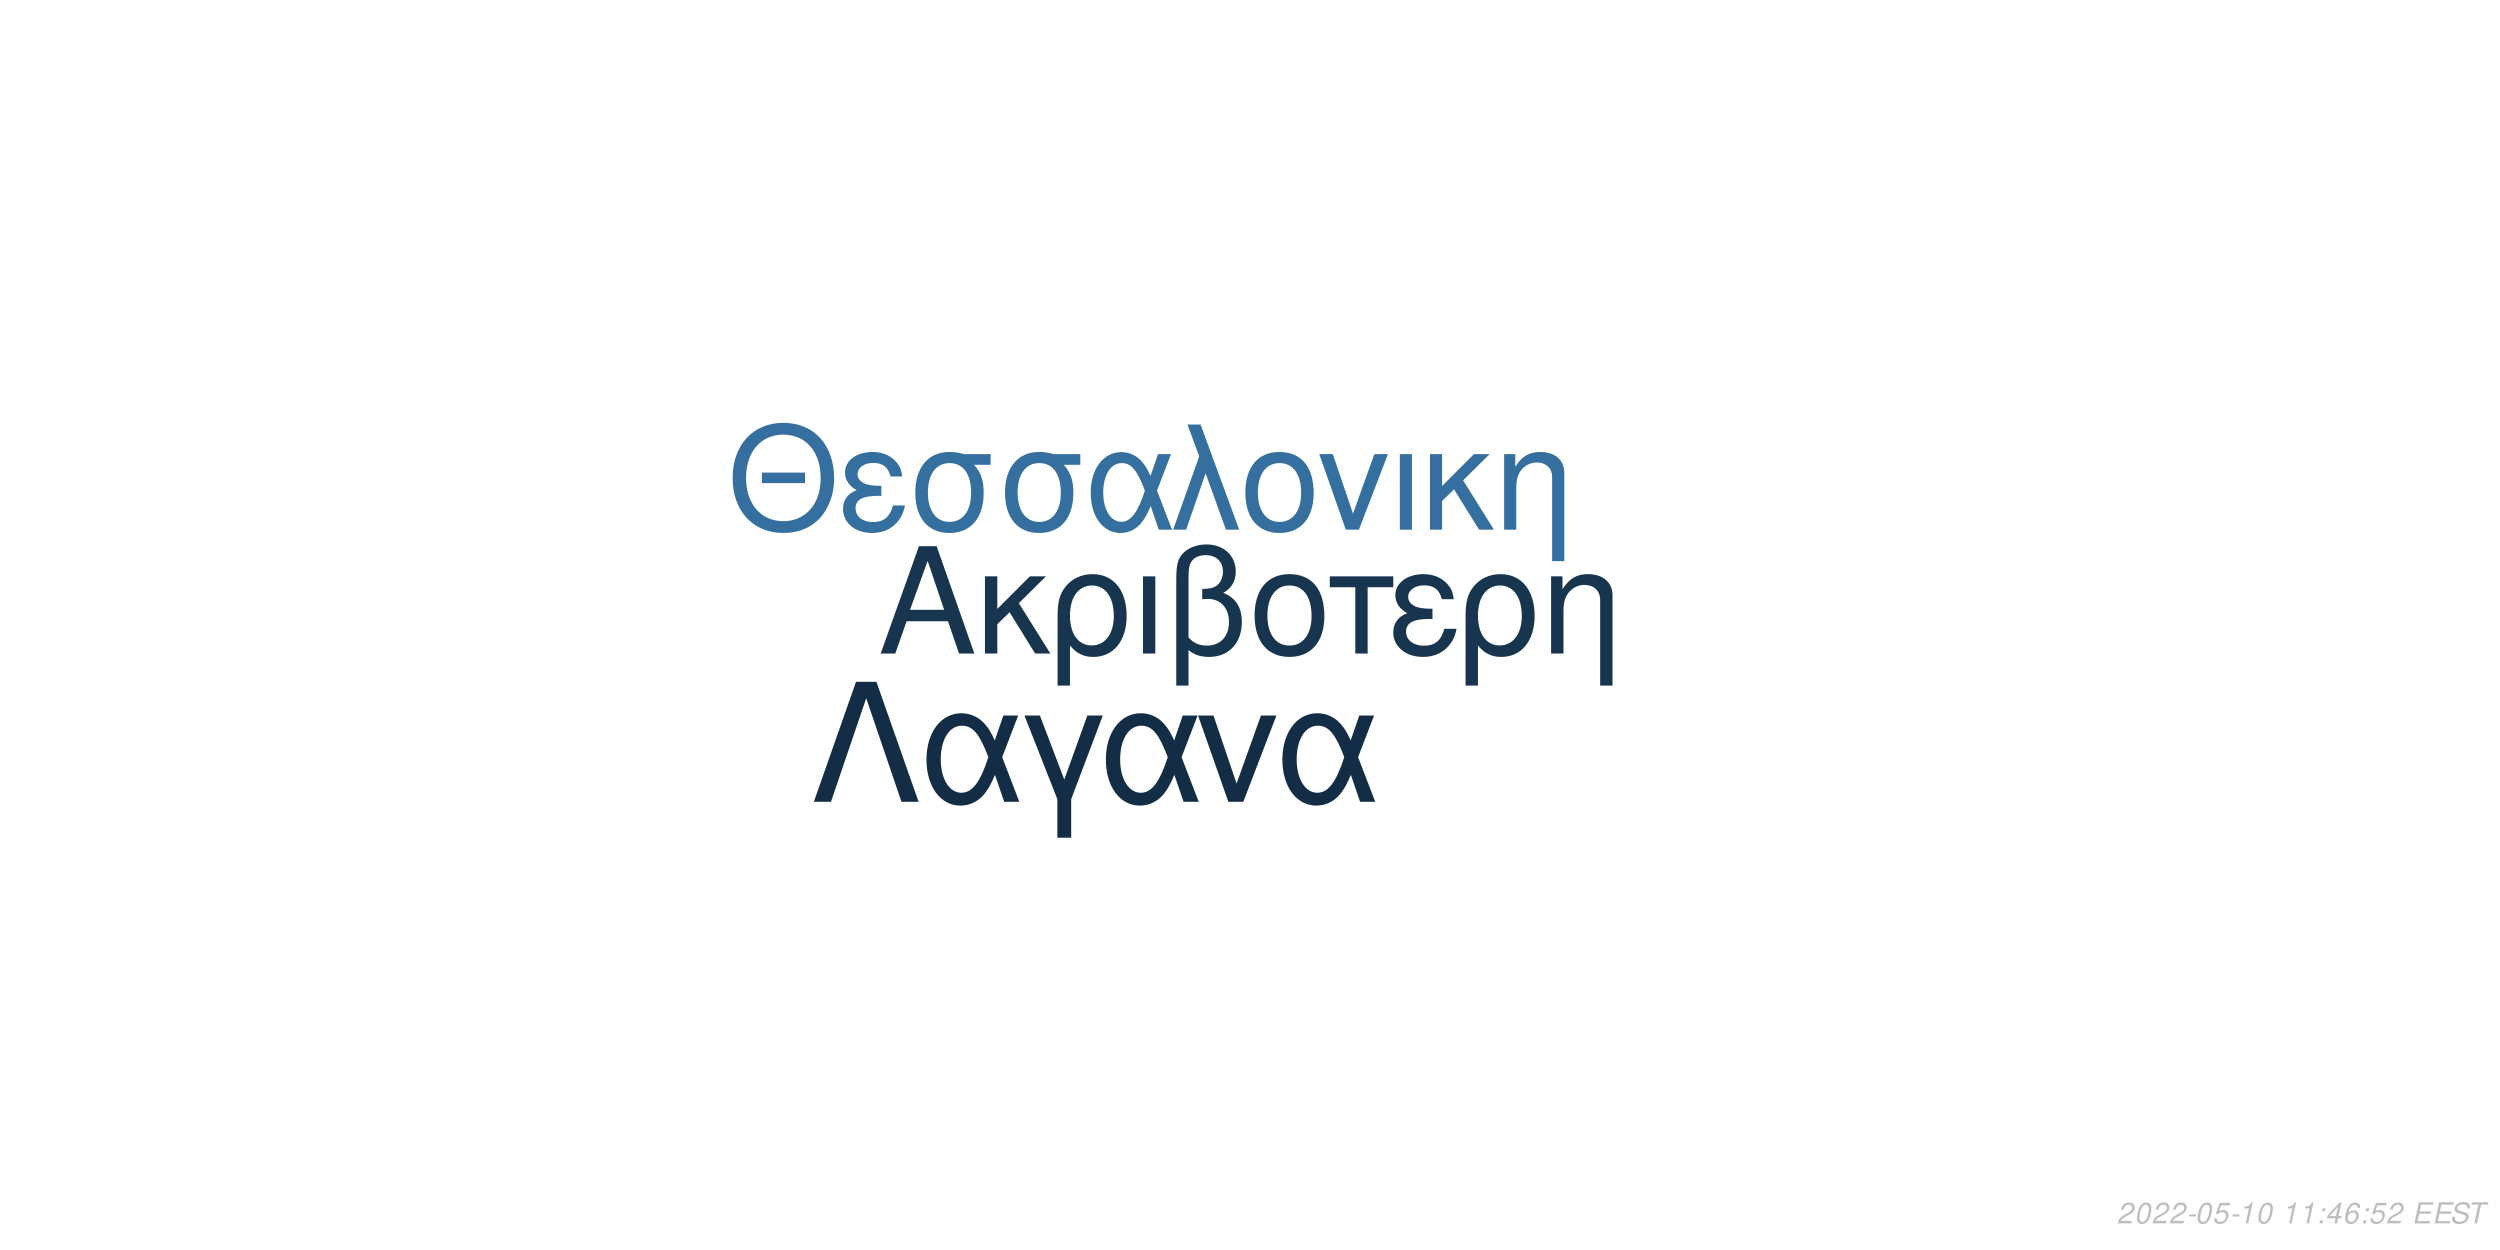
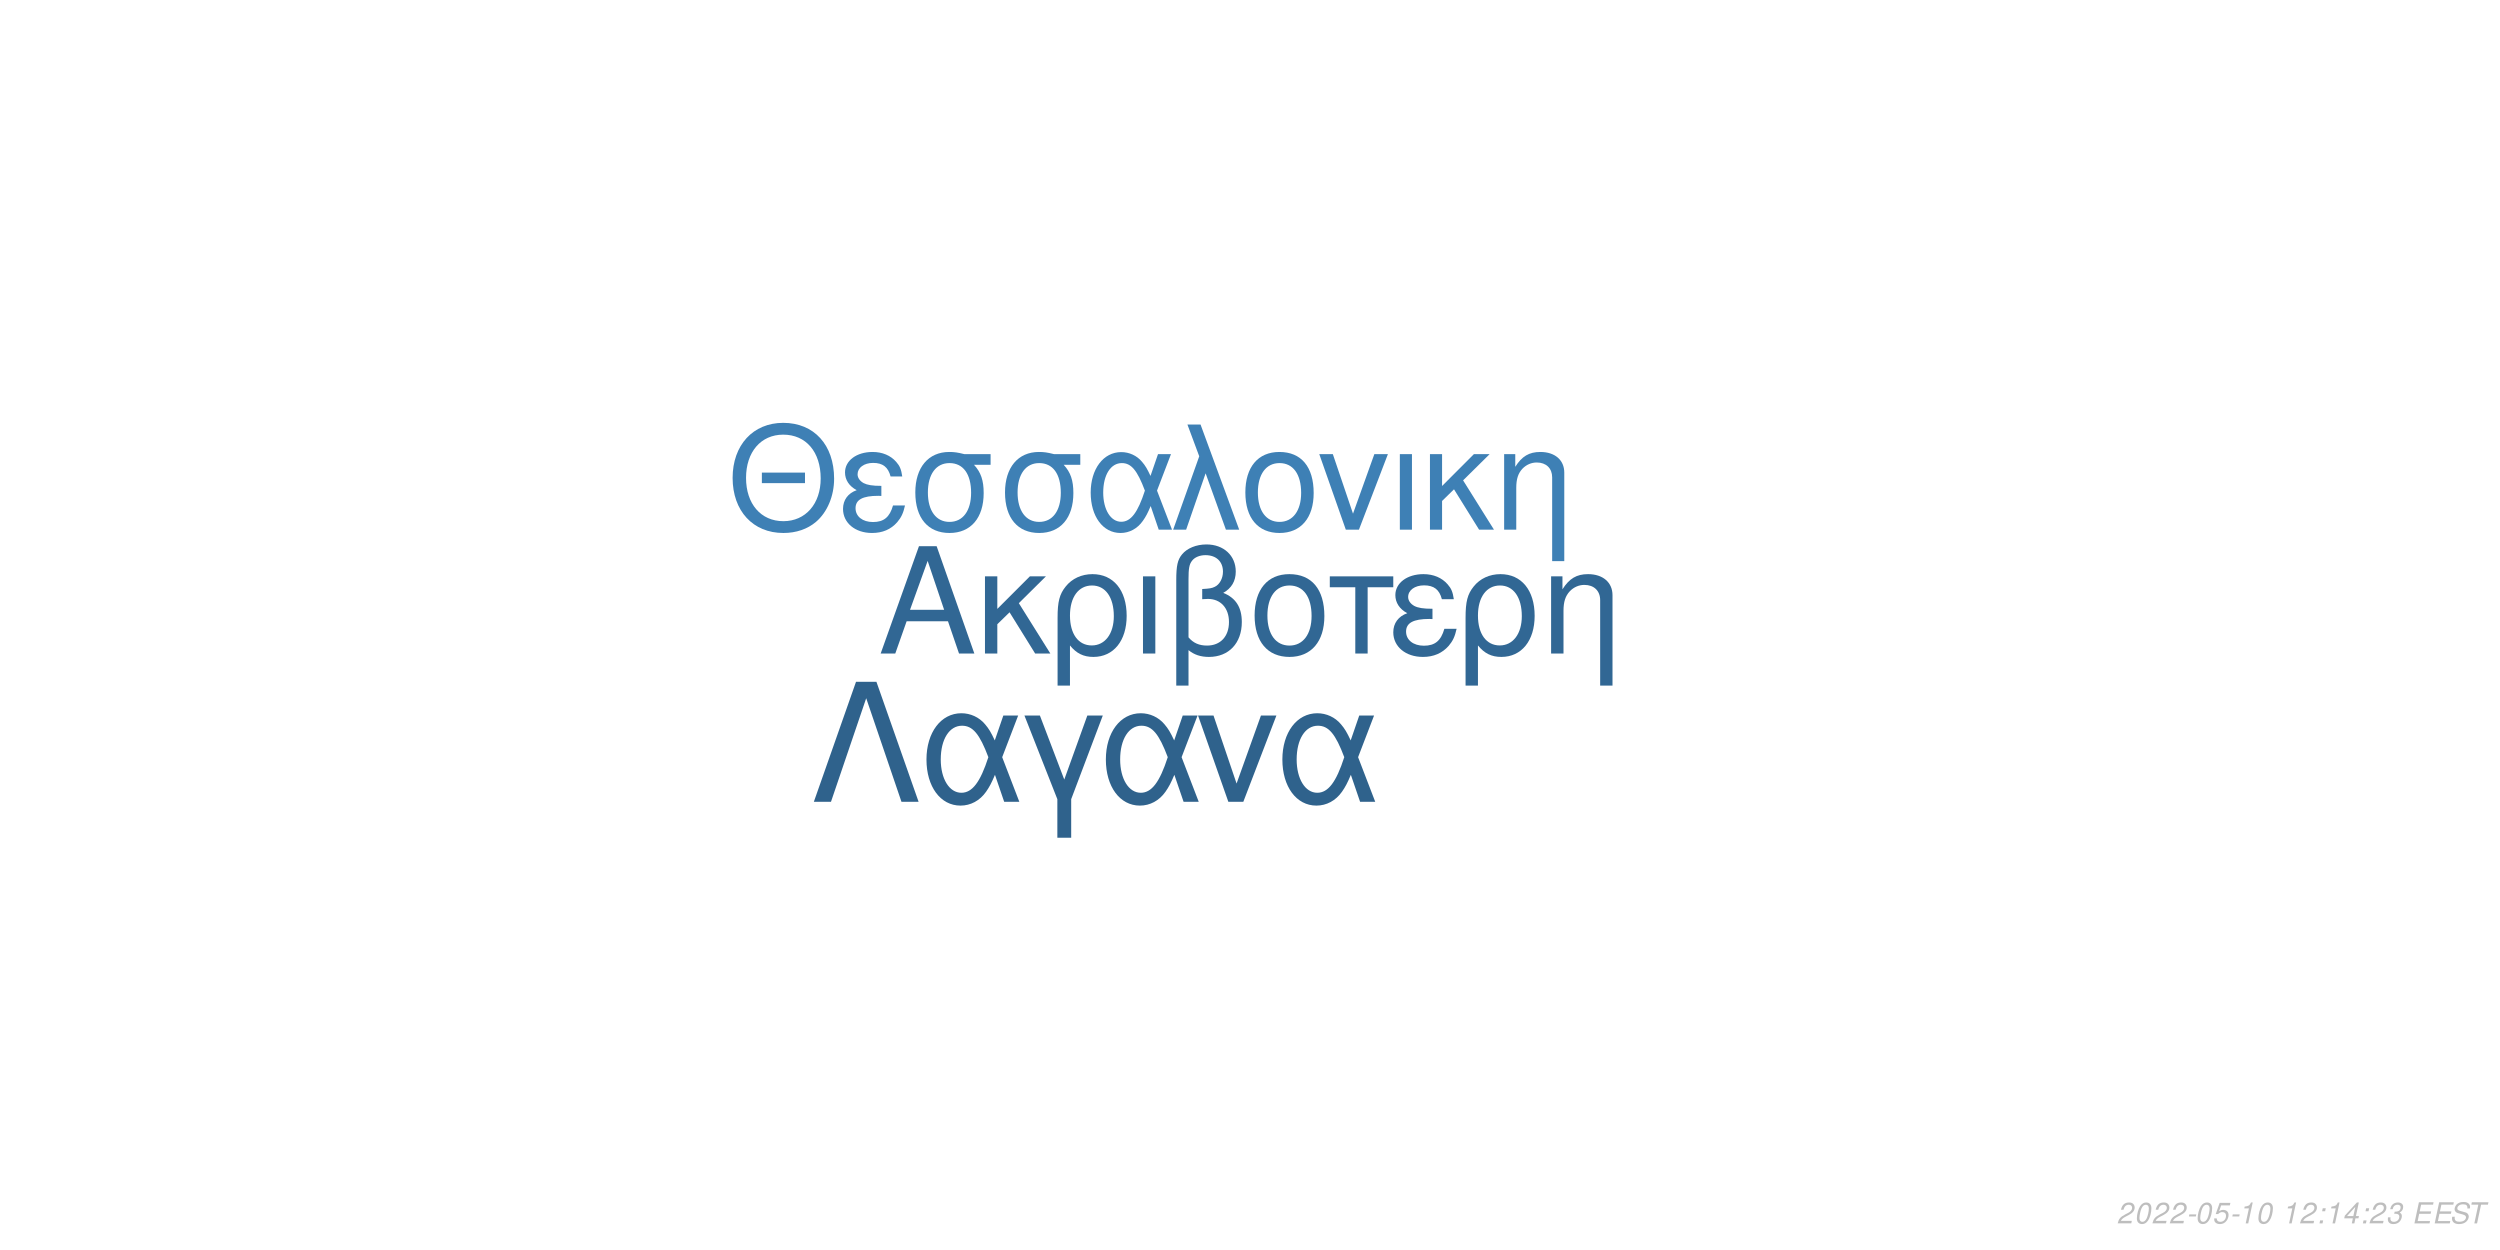
<svg xmlns="http://www.w3.org/2000/svg" xmlns:xlink="http://www.w3.org/1999/xlink" width="864pt" height="432pt" viewBox="0 0 864 432" version="1.1">
  <defs>
    <g>
      <symbol overflow="visible" id="glyph0-0">
        <path style="stroke:none;" d="" />
      </symbol>
      <symbol overflow="visible" id="glyph0-1">
        <path style="stroke:none;" d="M 24.125 -11.141 L 27.938 0 L 33.234 0 L 20.203 -37.094 L 14.094 -37.094 L 0.859 0 L 5.906 0 L 9.828 -11.141 Z M 22.797 -15.109 L 11 -15.109 L 17.094 -32.016 Z M 22.797 -15.109 " />
      </symbol>
      <symbol overflow="visible" id="glyph0-2">
        <path style="stroke:none;" d="M 7.172 -15.422 L 7.172 -26.672 L 2.906 -26.672 L 2.906 0 L 7.172 0 L 7.172 -10.125 L 11.406 -14.25 L 20.25 0 L 25.5 0 L 14.609 -17.406 L 23.969 -26.672 L 18.422 -26.672 Z M 7.172 -15.422 " />
      </symbol>
      <symbol overflow="visible" id="glyph0-3">
        <path style="stroke:none;" d="M 3 11.094 L 7.281 11.094 L 7.281 -2.797 C 9.516 -0.047 11.953 1.172 15.375 1.172 C 22.344 1.172 26.875 -4.422 26.875 -13.031 C 26.875 -21.891 22.297 -27.438 15.062 -27.438 C 11.297 -27.438 7.984 -25.906 5.797 -23.156 C 3.672 -20.516 3 -17.969 3 -12.359 Z M 14.906 -23.516 C 19.547 -23.516 22.438 -19.438 22.438 -12.922 C 22.438 -6.812 19.391 -2.797 14.812 -2.797 C 10.172 -2.797 7.281 -6.766 7.281 -13.125 C 7.281 -19.484 10.234 -23.516 14.906 -23.516 Z M 14.906 -23.516 " />
      </symbol>
      <symbol overflow="visible" id="glyph0-4">
        <path style="stroke:none;" d="M 3.516 0 L 7.781 0 L 7.781 -26.672 L 3.516 -26.672 Z M 3.516 0 " />
      </symbol>
      <symbol overflow="visible" id="glyph0-5">
        <path style="stroke:none;" d="M 4.016 11.094 L 8.25 11.094 L 8.25 -1.172 C 10.172 0.406 12.422 1.172 15.312 1.172 C 22.188 1.172 26.672 -3.609 26.672 -10.891 C 26.672 -15.984 24.578 -19.234 20.25 -20.969 C 23.109 -22.547 24.578 -25.031 24.578 -28.344 C 24.578 -33.844 20.406 -37.703 14.453 -37.703 C 10.938 -37.703 7.734 -36.391 6 -34.25 C 4.484 -32.422 4.016 -30.328 4.016 -25.391 Z M 8.25 -25.656 C 8.25 -29.359 8.5 -30.844 9.469 -32.062 C 10.375 -33.281 12.156 -34 14.094 -34 C 17.812 -34 20.156 -31.812 20.156 -28.297 C 20.156 -25.953 18.984 -23.812 17.297 -23.047 C 16.281 -22.547 15.469 -22.438 12.984 -22.297 L 12.984 -18.781 C 13.734 -18.828 14.344 -18.875 14.969 -18.875 C 19.344 -18.875 22.234 -15.719 22.234 -10.891 C 22.234 -5.906 19.281 -2.75 14.656 -2.75 C 11.953 -2.75 9.922 -3.609 8.25 -5.594 Z M 8.25 -25.656 " />
      </symbol>
      <symbol overflow="visible" id="glyph0-6">
        <path style="stroke:none;" d="M 14.094 -27.438 C 6.562 -27.438 2.094 -22.094 2.094 -13.125 C 2.094 -4.125 6.562 1.172 14.141 1.172 C 21.672 1.172 26.203 -4.172 26.203 -12.922 C 26.203 -22.188 21.828 -27.438 14.094 -27.438 Z M 14.141 -23.516 C 18.938 -23.516 21.781 -19.594 21.781 -12.984 C 21.781 -6.672 18.828 -2.75 14.141 -2.75 C 9.422 -2.75 6.516 -6.672 6.516 -13.125 C 6.516 -19.594 9.422 -23.516 14.141 -23.516 Z M 14.141 -23.516 " />
      </symbol>
      <symbol overflow="visible" id="glyph0-7">
        <path style="stroke:none;" d="M 7.891 0 L 12.156 0 L 12.156 -22.906 L 21.016 -22.906 L 21.016 -26.672 L -0.922 -26.672 L -0.922 -22.906 L 7.891 -22.906 Z M 7.891 0 " />
      </symbol>
      <symbol overflow="visible" id="glyph0-8">
        <path style="stroke:none;" d="M 14.562 -15.469 C 11.344 -15.469 9.562 -15.781 8.297 -16.438 C 6.922 -17.203 6.156 -18.328 6.156 -19.547 C 6.156 -21.891 8.453 -23.562 11.656 -23.562 C 15.062 -23.562 16.953 -22.094 17.812 -18.781 L 21.938 -18.781 C 21.578 -21.266 21.062 -22.5 19.797 -23.922 C 17.812 -26.203 14.906 -27.438 11.453 -27.438 C 5.797 -27.438 1.734 -24.375 1.734 -20.203 C 1.734 -17.609 3.156 -15.375 5.859 -13.938 C 2.797 -12.875 1.016 -10.484 1.016 -7.328 C 1.016 -2.391 5.297 1.172 11.25 1.172 C 14.969 1.172 17.906 -0.109 20.156 -2.641 C 21.578 -4.328 22.297 -5.797 22.906 -8.547 L 18.672 -8.547 C 17.5 -4.422 15.422 -2.703 11.609 -2.703 C 7.938 -2.703 5.438 -4.688 5.438 -7.578 C 5.438 -10.578 7.938 -11.953 13.484 -11.953 C 13.641 -11.953 14.094 -11.953 14.562 -11.906 Z M 14.562 -15.469 " />
      </symbol>
      <symbol overflow="visible" id="glyph0-9">
        <path style="stroke:none;" d="M 3.562 -26.672 L 3.562 0 L 7.844 0 L 7.844 -14.703 C 7.844 -17.906 8.5 -19.891 10.031 -21.531 C 11.406 -22.953 13.188 -23.719 15.062 -23.719 C 18.375 -23.719 20.516 -21.672 20.516 -18.469 L 20.516 11.094 L 24.781 11.094 L 24.781 -20.156 C 24.781 -24.578 21.469 -27.438 16.328 -27.438 C 12.359 -27.438 9.828 -25.906 7.484 -22.188 L 7.484 -26.672 Z M 3.562 -26.672 " />
      </symbol>
      <symbol overflow="visible" id="glyph1-0">
        <path style="stroke:none;" d="" />
      </symbol>
      <symbol overflow="visible" id="glyph1-1">
        <path style="stroke:none;" d="M 26.859 -19.734 L 11.953 -19.734 L 11.953 -16.094 L 26.859 -16.094 Z M 19.328 -36.922 C 8.922 -36.922 1.844 -29.25 1.844 -17.891 C 1.844 -6.484 8.875 1.141 19.391 1.141 C 23.812 1.141 27.703 -0.203 30.641 -2.688 C 34.578 -6.031 36.922 -11.656 36.922 -17.594 C 36.922 -29.297 30 -36.922 19.328 -36.922 Z M 19.328 -32.844 C 27.203 -32.844 32.281 -26.906 32.281 -17.688 C 32.281 -8.922 27.062 -2.938 19.391 -2.938 C 11.609 -2.938 6.484 -8.922 6.484 -17.891 C 6.484 -26.859 11.609 -32.844 19.328 -32.844 Z M 19.328 -32.844 " />
      </symbol>
      <symbol overflow="visible" id="glyph1-2">
        <path style="stroke:none;" d="M 14.25 -15.141 C 11.109 -15.141 9.375 -15.453 8.125 -16.094 C 6.781 -16.844 6.031 -17.938 6.031 -19.141 C 6.031 -21.422 8.266 -23.078 11.406 -23.078 C 14.75 -23.078 16.594 -21.625 17.438 -18.391 L 21.469 -18.391 C 21.125 -20.828 20.625 -22.031 19.391 -23.422 C 17.438 -25.656 14.594 -26.859 11.219 -26.859 C 5.688 -26.859 1.688 -23.875 1.688 -19.781 C 1.688 -17.234 3.094 -15.047 5.734 -13.656 C 2.734 -12.609 1 -10.266 1 -7.172 C 1 -2.344 5.188 1.141 11.016 1.141 C 14.656 1.141 17.547 -0.094 19.734 -2.594 C 21.125 -4.234 21.828 -5.688 22.422 -8.375 L 18.281 -8.375 C 17.141 -4.328 15.094 -2.641 11.359 -2.641 C 7.766 -2.641 5.328 -4.578 5.328 -7.422 C 5.328 -10.359 7.766 -11.703 13.203 -11.703 C 13.359 -11.703 13.797 -11.703 14.25 -11.656 Z M 14.25 -15.141 " />
      </symbol>
      <symbol overflow="visible" id="glyph1-3">
        <path style="stroke:none;" d="M 29 -26.109 L 19.938 -26.109 C 17.594 -26.703 16.438 -26.859 14.703 -26.859 C 7.469 -26.859 2.984 -21.469 2.984 -12.859 C 2.984 -4.031 7.375 1.141 14.797 1.141 C 22.172 1.141 26.609 -4.078 26.609 -12.656 C 26.609 -17.047 25.656 -19.828 23.266 -22.422 L 29 -22.422 Z M 14.797 -23.016 C 19.531 -23.016 22.266 -19.234 22.266 -12.75 C 22.266 -6.531 19.438 -2.688 14.797 -2.688 C 10.172 -2.688 7.328 -6.531 7.328 -12.859 C 7.328 -19.188 10.172 -23.016 14.797 -23.016 Z M 14.797 -23.016 " />
      </symbol>
      <symbol overflow="visible" id="glyph1-4">
        <path style="stroke:none;" d="M 29.344 -26.109 L 24.859 -26.109 L 22.266 -18.578 C 21.125 -21.031 20.484 -22.125 19.328 -23.469 C 17.547 -25.609 14.906 -26.812 12.156 -26.812 C 5.984 -26.812 1.594 -20.984 1.594 -12.812 C 1.594 -4.578 5.828 1.141 11.906 1.141 C 14.953 1.141 17.734 -0.344 19.625 -3.047 C 20.672 -4.531 21.281 -5.688 22.328 -8.172 L 25.109 0 L 29.703 0 L 24.516 -13.5 Z M 20.328 -13.5 C 17.891 -5.922 15.453 -2.734 12.156 -2.734 C 8.516 -2.734 5.922 -6.922 5.922 -12.812 C 5.922 -18.938 8.516 -23.016 12.359 -23.016 C 15.594 -23.016 17.688 -20.531 20.328 -13.5 Z M 20.328 -13.5 " />
      </symbol>
      <symbol overflow="visible" id="glyph1-5">
        <path style="stroke:none;" d="M 1.094 0 L 5.578 0 L 12.312 -19.484 L 19.328 0 L 23.922 0 L 10.562 -36.328 L 6.031 -36.328 L 10.109 -25.359 Z M 1.094 0 " />
      </symbol>
      <symbol overflow="visible" id="glyph1-6">
        <path style="stroke:none;" d="M 13.797 -26.859 C 6.422 -26.859 2.047 -21.625 2.047 -12.859 C 2.047 -4.031 6.422 1.141 13.859 1.141 C 21.234 1.141 25.656 -4.078 25.656 -12.656 C 25.656 -21.719 21.375 -26.859 13.797 -26.859 Z M 13.859 -23.016 C 18.531 -23.016 21.328 -19.188 21.328 -12.703 C 21.328 -6.531 18.438 -2.688 13.859 -2.688 C 9.219 -2.688 6.375 -6.531 6.375 -12.859 C 6.375 -19.188 9.219 -23.016 13.859 -23.016 Z M 13.859 -23.016 " />
      </symbol>
      <symbol overflow="visible" id="glyph1-7">
        <path style="stroke:none;" d="M 14.297 0 L 24.312 -26.109 L 19.625 -26.109 L 12.25 -5.531 L 5.281 -26.109 L 0.594 -26.109 L 9.766 0 Z M 14.297 0 " />
      </symbol>
      <symbol overflow="visible" id="glyph1-8">
        <path style="stroke:none;" d="M 3.438 0 L 7.625 0 L 7.625 -26.109 L 3.438 -26.109 Z M 3.438 0 " />
      </symbol>
      <symbol overflow="visible" id="glyph1-9">
        <path style="stroke:none;" d="M 7.031 -15.094 L 7.031 -26.109 L 2.844 -26.109 L 2.844 0 L 7.031 0 L 7.031 -9.922 L 11.156 -13.953 L 19.828 0 L 24.969 0 L 14.297 -17.047 L 23.469 -26.109 L 18.031 -26.109 Z M 7.031 -15.094 " />
      </symbol>
      <symbol overflow="visible" id="glyph1-10">
        <path style="stroke:none;" d="M 3.484 -26.109 L 3.484 0 L 7.672 0 L 7.672 -14.406 C 7.672 -17.547 8.328 -19.484 9.812 -21.078 C 11.156 -22.469 12.906 -23.219 14.75 -23.219 C 17.984 -23.219 20.078 -21.234 20.078 -18.094 L 20.078 10.859 L 24.266 10.859 L 24.266 -19.734 C 24.266 -24.062 21.031 -26.859 16 -26.859 C 12.109 -26.859 9.609 -25.359 7.328 -21.719 L 7.328 -26.109 Z M 3.484 -26.109 " />
      </symbol>
      <symbol overflow="visible" id="glyph2-0">
        <path style="stroke:none;" d="" />
      </symbol>
      <symbol overflow="visible" id="glyph2-1">
        <path style="stroke:none;" d="M 22.531 -41.484 L 15.484 -41.484 L 0.906 0 L 6.828 0 L 19 -35.797 L 31.188 0 L 37.109 0 Z M 22.531 -41.484 " />
      </symbol>
      <symbol overflow="visible" id="glyph2-2">
        <path style="stroke:none;" d="M 33.516 -29.812 L 28.391 -29.812 L 25.438 -21.219 C 24.125 -24.016 23.391 -25.266 22.078 -26.797 C 20.031 -29.25 17.016 -30.609 13.891 -30.609 C 6.828 -30.609 1.828 -23.953 1.828 -14.625 C 1.828 -5.234 6.656 1.312 13.594 1.312 C 17.078 1.312 20.266 -0.391 22.422 -3.469 C 23.609 -5.172 24.297 -6.484 25.5 -9.328 L 28.688 0 L 33.922 0 L 28 -15.422 Z M 23.219 -15.422 C 20.422 -6.766 17.641 -3.125 13.891 -3.125 C 9.734 -3.125 6.766 -7.906 6.766 -14.625 C 6.766 -21.625 9.734 -26.297 14.109 -26.297 C 17.812 -26.297 20.203 -23.453 23.219 -15.422 Z M 23.219 -15.422 " />
      </symbol>
      <symbol overflow="visible" id="glyph2-3">
        <path style="stroke:none;" d="M 12.062 12.406 L 16.844 12.406 L 16.844 -0.906 L 27.766 -29.812 L 22.422 -29.812 L 14.453 -7.688 L 6.031 -29.812 L 0.688 -29.812 L 12.062 -0.906 Z M 12.062 12.406 " />
      </symbol>
      <symbol overflow="visible" id="glyph2-4">
        <path style="stroke:none;" d="M 16.328 0 L 27.766 -29.812 L 22.422 -29.812 L 14 -6.312 L 6.031 -29.812 L 0.688 -29.812 L 11.156 0 Z M 16.328 0 " />
      </symbol>
      <symbol overflow="visible" id="glyph3-0">
        <path style="stroke:none;" d="" />
      </symbol>
      <symbol overflow="visible" id="glyph3-1">
        <path style="stroke:none;" d="M 5.234 -0.875 L 1.469 -0.875 C 1.641 -1.375 2.203 -1.891 3.109 -2.344 L 4.234 -2.938 C 5.562 -3.625 6.219 -4.469 6.219 -5.484 C 6.219 -5.938 6.062 -6.359 5.797 -6.656 C 5.469 -7.047 4.984 -7.234 4.312 -7.234 C 2.766 -7.234 1.891 -6.453 1.484 -4.734 L 2.375 -4.734 C 2.484 -5.188 2.609 -5.484 2.797 -5.75 C 3.094 -6.203 3.609 -6.453 4.188 -6.453 C 4.891 -6.453 5.344 -6.031 5.344 -5.375 C 5.344 -4.703 4.859 -4.094 4.016 -3.656 L 2.984 -3.125 C 1.234 -2.188 0.797 -1.656 0.344 -0.016 L 5.047 -0.016 Z M 5.234 -0.875 " />
      </symbol>
      <symbol overflow="visible" id="glyph3-2">
        <path style="stroke:none;" d="M 4.203 -7.234 C 3.375 -7.234 2.688 -6.812 2.125 -5.984 C 1.484 -5.047 0.984 -3.188 0.984 -1.734 C 0.984 -1.109 1.172 -0.562 1.484 -0.266 C 1.797 0.047 2.281 0.234 2.766 0.234 C 3.625 0.234 4.281 -0.156 4.859 -1.016 C 5.516 -1.953 6 -3.797 6 -5.266 C 6 -6.5 5.328 -7.234 4.203 -7.234 Z M 4.094 -6.453 C 4.734 -6.453 5.125 -5.984 5.125 -5.156 C 5.125 -4.203 4.781 -2.625 4.406 -1.812 C 3.984 -0.938 3.516 -0.547 2.875 -0.547 C 2.25 -0.547 1.875 -1.031 1.875 -1.828 C 1.875 -2.797 2.203 -4.344 2.594 -5.203 C 2.984 -6.047 3.453 -6.453 4.094 -6.453 Z M 4.094 -6.453 " />
      </symbol>
      <symbol overflow="visible" id="glyph3-3">
        <path style="stroke:none;" d="M 3.516 -3.125 L 1.125 -3.125 L 0.969 -2.406 L 3.359 -2.406 Z M 3.516 -3.125 " />
      </symbol>
      <symbol overflow="visible" id="glyph3-4">
        <path style="stroke:none;" d="M 6.297 -7.094 L 2.594 -7.094 L 1.234 -3.234 L 2.047 -3.234 C 2.656 -3.766 2.938 -3.906 3.531 -3.906 C 4.328 -3.906 4.797 -3.453 4.797 -2.688 C 4.797 -1.438 3.969 -0.547 2.828 -0.547 C 2.031 -0.547 1.609 -0.938 1.578 -1.734 L 0.703 -1.734 L 0.703 -1.516 C 0.703 -0.938 0.844 -0.547 1.188 -0.266 C 1.562 0.062 2.078 0.234 2.703 0.234 C 3.656 0.234 4.391 -0.156 4.984 -0.922 C 5.422 -1.5 5.672 -2.234 5.672 -2.953 C 5.672 -4 4.938 -4.672 3.812 -4.672 C 3.328 -4.672 2.906 -4.547 2.406 -4.234 L 3.109 -6.219 L 6.109 -6.219 Z M 6.297 -7.094 " />
      </symbol>
      <symbol overflow="visible" id="glyph3-5">
        <path style="stroke:none;" d="M 3.703 -5.188 L 2.594 0 L 3.469 0 L 5.016 -7.234 L 4.438 -7.234 C 3.906 -6.156 3.688 -6.016 2.234 -5.812 L 2.109 -5.188 Z M 3.703 -5.188 " />
      </symbol>
      <symbol overflow="visible" id="glyph3-6">
        <path style="stroke:none;" d="" />
      </symbol>
      <symbol overflow="visible" id="glyph3-7">
        <path style="stroke:none;" d="M 2.359 -1.031 L 1.312 -1.031 L 1.094 0 L 2.141 0 Z M 3.266 -5.234 L 2.219 -5.234 L 2 -4.203 L 3.047 -4.203 Z M 3.266 -5.234 " />
      </symbol>
      <symbol overflow="visible" id="glyph3-8">
        <path style="stroke:none;" d="M 3.625 -1.75 L 3.266 0 L 4.141 0 L 4.516 -1.75 L 5.562 -1.75 L 5.734 -2.531 L 4.688 -2.531 L 5.688 -7.234 L 5.016 -7.234 L 0.844 -2.672 L 0.641 -1.75 Z M 3.797 -2.531 L 1.594 -2.531 L 4.469 -5.703 Z M 3.797 -2.531 " />
      </symbol>
      <symbol overflow="visible" id="glyph3-9">
-         <path style="stroke:none;" d="M 6.125 -5.344 L 6.141 -5.625 C 6.141 -6.609 5.453 -7.234 4.391 -7.234 C 3.438 -7.234 2.641 -6.719 2.016 -5.703 C 1.422 -4.781 0.938 -2.953 0.938 -1.688 C 0.938 -0.516 1.688 0.234 2.859 0.234 C 3.703 0.234 4.438 -0.156 5 -0.875 C 5.406 -1.422 5.672 -2.156 5.672 -2.766 C 5.672 -3.812 4.969 -4.5 3.906 -4.5 C 3.234 -4.5 2.672 -4.234 2.094 -3.625 C 2.406 -5.375 3.234 -6.453 4.25 -6.453 C 4.703 -6.453 5.062 -6.234 5.172 -5.844 C 5.203 -5.719 5.234 -5.578 5.25 -5.344 Z M 3.656 -3.734 C 4.344 -3.734 4.797 -3.281 4.797 -2.625 C 4.797 -1.469 3.984 -0.547 2.984 -0.547 C 2.297 -0.547 1.812 -1.047 1.812 -1.766 C 1.812 -2.859 2.625 -3.734 3.656 -3.734 Z M 3.656 -3.734 " />
+         <path style="stroke:none;" d="M 2.922 -3.312 C 3.125 -3.344 3.234 -3.344 3.375 -3.344 C 4.203 -3.344 4.688 -3 4.688 -2.406 C 4.688 -1.312 3.906 -0.547 2.781 -0.547 C 2.047 -0.547 1.594 -0.938 1.594 -1.562 C 1.594 -1.719 1.609 -1.844 1.656 -2.094 L 0.766 -2.094 C 0.734 -1.797 0.719 -1.641 0.719 -1.469 C 0.719 -0.375 1.406 0.234 2.641 0.234 C 3.547 0.234 4.297 -0.078 4.812 -0.656 C 5.266 -1.156 5.562 -1.875 5.562 -2.547 C 5.562 -3.125 5.344 -3.453 4.797 -3.734 C 5.641 -4.234 6.016 -4.844 6.016 -5.734 C 6.016 -6.656 5.312 -7.234 4.203 -7.234 C 3.375 -7.234 2.672 -6.938 2.188 -6.375 C 1.891 -6.031 1.703 -5.641 1.516 -4.906 L 2.391 -4.906 C 2.5 -5.359 2.594 -5.594 2.734 -5.812 C 3.047 -6.234 3.516 -6.453 4.078 -6.453 C 4.734 -6.453 5.141 -6.125 5.141 -5.578 C 5.141 -5.188 5.016 -4.797 4.797 -4.547 C 4.516 -4.234 4 -4.062 3.266 -4.062 L 3.078 -4.062 Z M 2.922 -3.312 " />
      </symbol>
      <symbol overflow="visible" id="glyph3-10">
        <path style="stroke:none;" d="M 2.547 -3.312 L 6.5 -3.312 L 6.688 -4.141 L 2.719 -4.141 L 3.219 -6.469 L 7.344 -6.469 L 7.516 -7.297 L 2.453 -7.297 L 0.906 0 L 6.125 0 L 6.297 -0.812 L 2.016 -0.812 Z M 2.547 -3.312 " />
      </symbol>
      <symbol overflow="visible" id="glyph3-11">
        <path style="stroke:none;" d="M 7.062 -5.156 C 7.125 -5.438 7.141 -5.562 7.141 -5.703 C 7.141 -6.156 6.938 -6.594 6.594 -6.891 C 6.188 -7.25 5.656 -7.406 4.875 -7.406 C 3.844 -7.406 3.047 -7.125 2.5 -6.562 C 2.094 -6.141 1.781 -5.438 1.781 -4.922 C 1.781 -4.297 2.219 -3.766 2.891 -3.562 L 4.594 -3.094 C 5.406 -2.859 5.734 -2.578 5.734 -2.094 C 5.734 -1.781 5.547 -1.406 5.266 -1.141 C 4.844 -0.766 4.266 -0.578 3.453 -0.578 C 2.328 -0.578 1.812 -0.984 1.812 -1.906 C 1.812 -2.047 1.812 -2.125 1.844 -2.312 L 0.984 -2.312 C 0.906 -2.062 0.891 -1.906 0.891 -1.688 C 0.891 -0.484 1.797 0.234 3.297 0.234 C 4.359 0.234 5.234 -0.062 5.812 -0.609 C 6.344 -1.078 6.688 -1.797 6.688 -2.375 C 6.688 -2.641 6.609 -2.906 6.453 -3.156 C 6.234 -3.5 5.938 -3.703 5.469 -3.828 L 3.75 -4.312 C 2.984 -4.547 2.734 -4.734 2.734 -5.188 C 2.734 -5.547 2.875 -5.844 3.188 -6.109 C 3.547 -6.438 4.031 -6.594 4.703 -6.594 C 5.266 -6.594 5.688 -6.484 5.906 -6.297 C 6.094 -6.125 6.219 -5.797 6.219 -5.516 C 6.219 -5.422 6.203 -5.344 6.188 -5.156 Z M 7.062 -5.156 " />
      </symbol>
      <symbol overflow="visible" id="glyph3-12">
        <path style="stroke:none;" d="M 4.938 -6.469 L 7.312 -6.469 L 7.484 -7.297 L 1.75 -7.297 L 1.578 -6.469 L 3.984 -6.469 L 2.609 0 L 3.547 0 Z M 4.938 -6.469 " />
      </symbol>
    </g>
  </defs>
  <g id="surface1">
    <rect x="0" y="0" width="864" height="432" style="fill:rgb(100%,100%,100%);fill-opacity:1;stroke:none;" />
-     <g style="fill:rgb(9.412%,20.784%,31.373%);fill-opacity:1;">
+     <g style="fill:rgb(19.216%,40.392%,58.039%);fill-opacity:1;">
      <use xlink:href="#glyph0-1" x="303.5" y="225.861" />
      <use xlink:href="#glyph0-2" x="337.5" y="225.861" />
      <use xlink:href="#glyph0-3" x="362.5" y="225.861" />
      <use xlink:href="#glyph0-4" x="391.5" y="225.861" />
      <use xlink:href="#glyph0-5" x="402.5" y="225.861" />
      <use xlink:href="#glyph0-6" x="431.5" y="225.861" />
      <use xlink:href="#glyph0-7" x="460.5" y="225.861" />
      <use xlink:href="#glyph0-8" x="480.5" y="225.861" />
      <use xlink:href="#glyph0-3" x="503.5" y="225.861" />
      <use xlink:href="#glyph0-9" x="532.5" y="225.861" />
    </g>
-     <g style="fill:rgb(20.784%,43.529%,62.353%);fill-opacity:1;">
+     <g style="fill:rgb(24.314%,50.196%,70.98%);fill-opacity:1;">
      <use xlink:href="#glyph1-1" x="251.348" y="183.058" />
      <use xlink:href="#glyph1-2" x="290.348" y="183.058" />
      <use xlink:href="#glyph1-3" x="313.348" y="183.058" />
      <use xlink:href="#glyph1-3" x="344.348" y="183.058" />
      <use xlink:href="#glyph1-4" x="375.348" y="183.058" />
      <use xlink:href="#glyph1-5" x="404.348" y="183.058" />
      <use xlink:href="#glyph1-6" x="428.348" y="183.058" />
      <use xlink:href="#glyph1-7" x="455.348" y="183.058" />
      <use xlink:href="#glyph1-8" x="480.348" y="183.058" />
      <use xlink:href="#glyph1-9" x="491.348" y="183.058" />
      <use xlink:href="#glyph1-10" x="516.348" y="183.058" />
    </g>
-     <g style="fill:rgb(7.843%,17.647%,27.451%);fill-opacity:1;">
+     <g style="fill:rgb(18.431%,38.431%,54.902%);fill-opacity:1;">
      <use xlink:href="#glyph2-1" x="280.359" y="277.105" />
      <use xlink:href="#glyph2-2" x="318.359" y="277.105" />
      <use xlink:href="#glyph2-3" x="353.359" y="277.105" />
      <use xlink:href="#glyph2-2" x="380.359" y="277.105" />
      <use xlink:href="#glyph2-4" x="413.359" y="277.105" />
      <use xlink:href="#glyph2-2" x="441.359" y="277.105" />
    </g>
    <g style="fill:rgb(74.51%,74.51%,74.51%);fill-opacity:1;">
      <use xlink:href="#glyph3-1" x="731.52" y="422.81" />
      <use xlink:href="#glyph3-2" x="737.52" y="422.81" />
      <use xlink:href="#glyph3-1" x="743.52" y="422.81" />
      <use xlink:href="#glyph3-1" x="749.52" y="422.81" />
      <use xlink:href="#glyph3-3" x="755.52" y="422.81" />
      <use xlink:href="#glyph3-2" x="758.52" y="422.81" />
      <use xlink:href="#glyph3-4" x="764.52" y="422.81" />
      <use xlink:href="#glyph3-3" x="770.52" y="422.81" />
      <use xlink:href="#glyph3-5" x="773.52" y="422.81" />
      <use xlink:href="#glyph3-2" x="779.52" y="422.81" />
      <use xlink:href="#glyph3-6" x="785.52" y="422.81" />
      <use xlink:href="#glyph3-5" x="788.52" y="422.81" />
-       <use xlink:href="#glyph3-5" x="794.52" y="422.81" />
+       <use xlink:href="#glyph3-1" x="794.52" y="422.81" />
      <use xlink:href="#glyph3-7" x="800.52" y="422.81" />
-       <use xlink:href="#glyph3-8" x="803.52" y="422.81" />
-       <use xlink:href="#glyph3-9" x="809.52" y="422.81" />
+       <use xlink:href="#glyph3-5" x="803.52" y="422.81" />
+       <use xlink:href="#glyph3-8" x="809.52" y="422.81" />
      <use xlink:href="#glyph3-7" x="815.52" y="422.81" />
-       <use xlink:href="#glyph3-4" x="818.52" y="422.81" />
-       <use xlink:href="#glyph3-1" x="824.52" y="422.81" />
+       <use xlink:href="#glyph3-1" x="818.52" y="422.81" />
+       <use xlink:href="#glyph3-9" x="824.52" y="422.81" />
      <use xlink:href="#glyph3-6" x="830.52" y="422.81" />
      <use xlink:href="#glyph3-10" x="833.52" y="422.81" />
      <use xlink:href="#glyph3-10" x="840.52" y="422.81" />
      <use xlink:href="#glyph3-11" x="846.52" y="422.81" />
      <use xlink:href="#glyph3-12" x="852.52" y="422.81" />
    </g>
  </g>
</svg>
